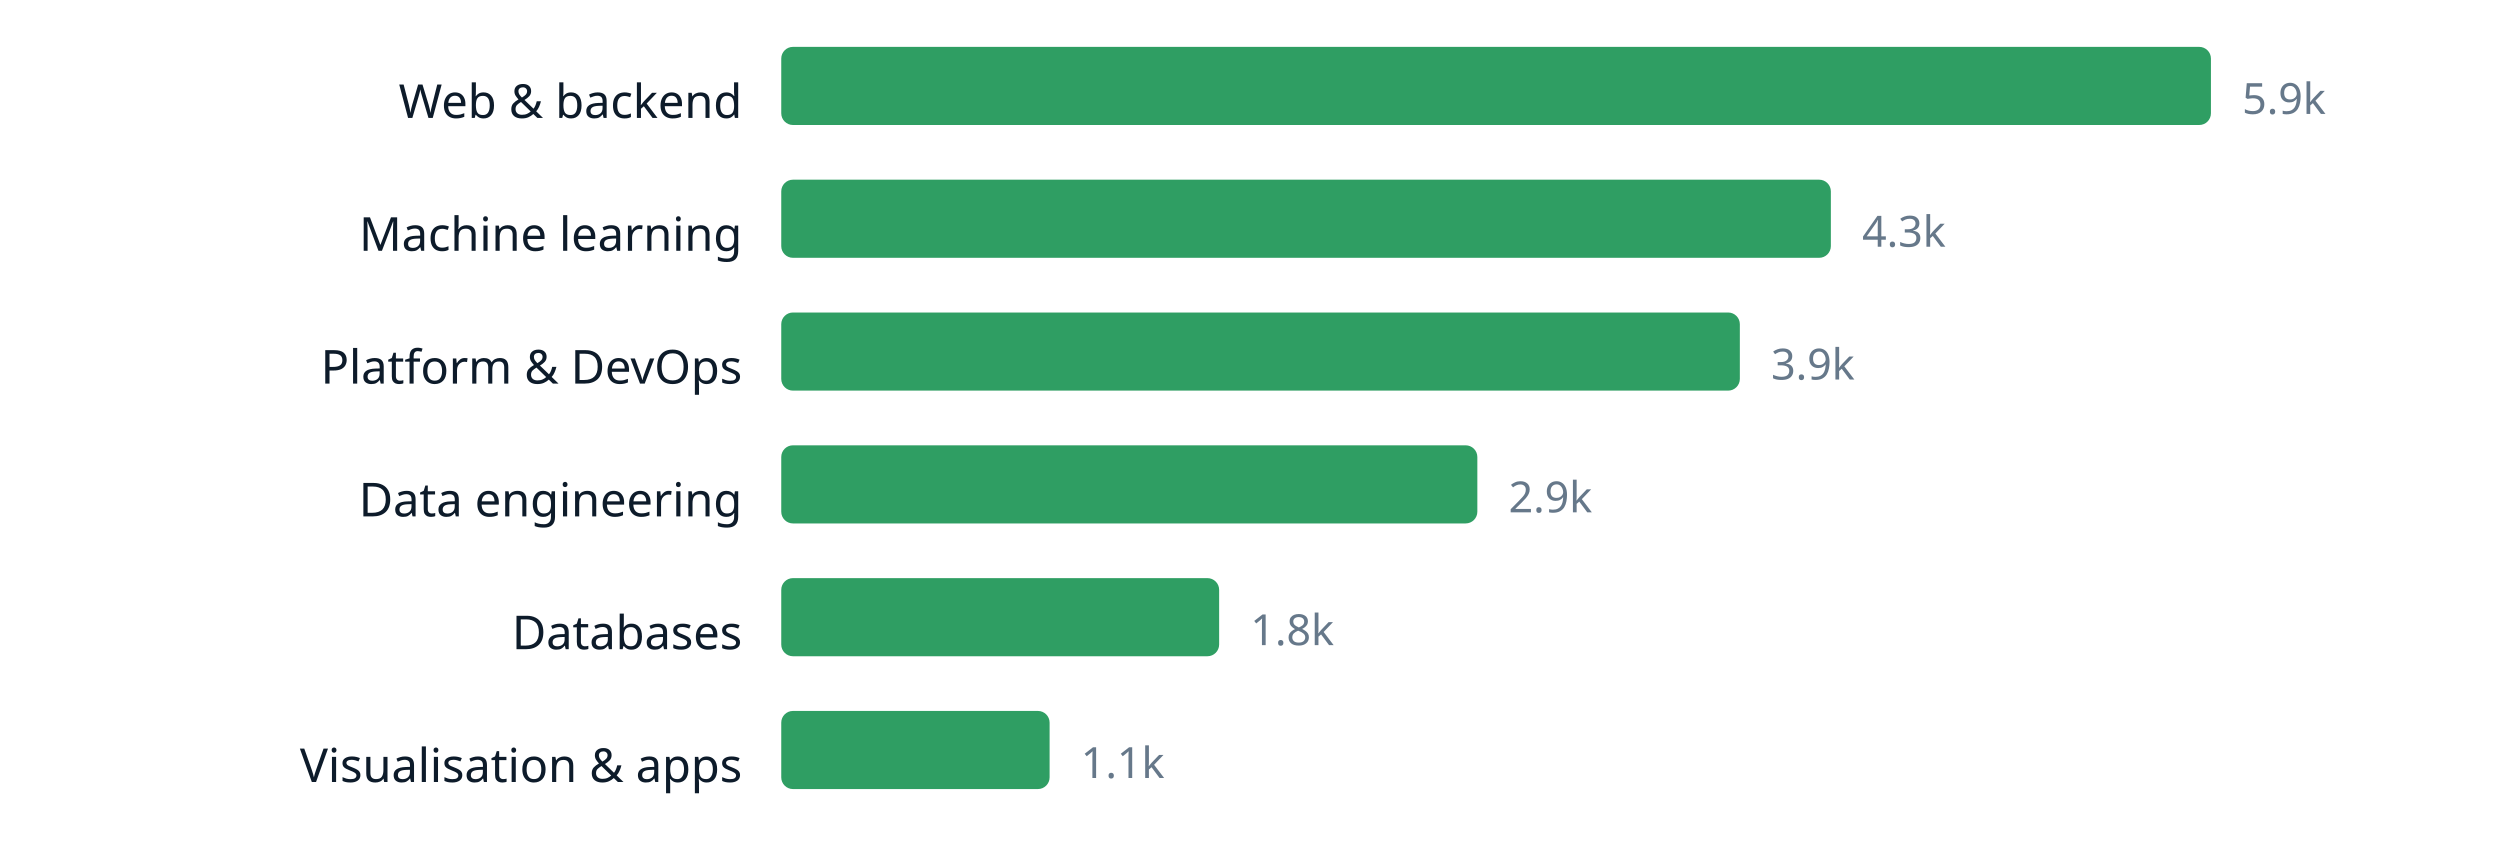
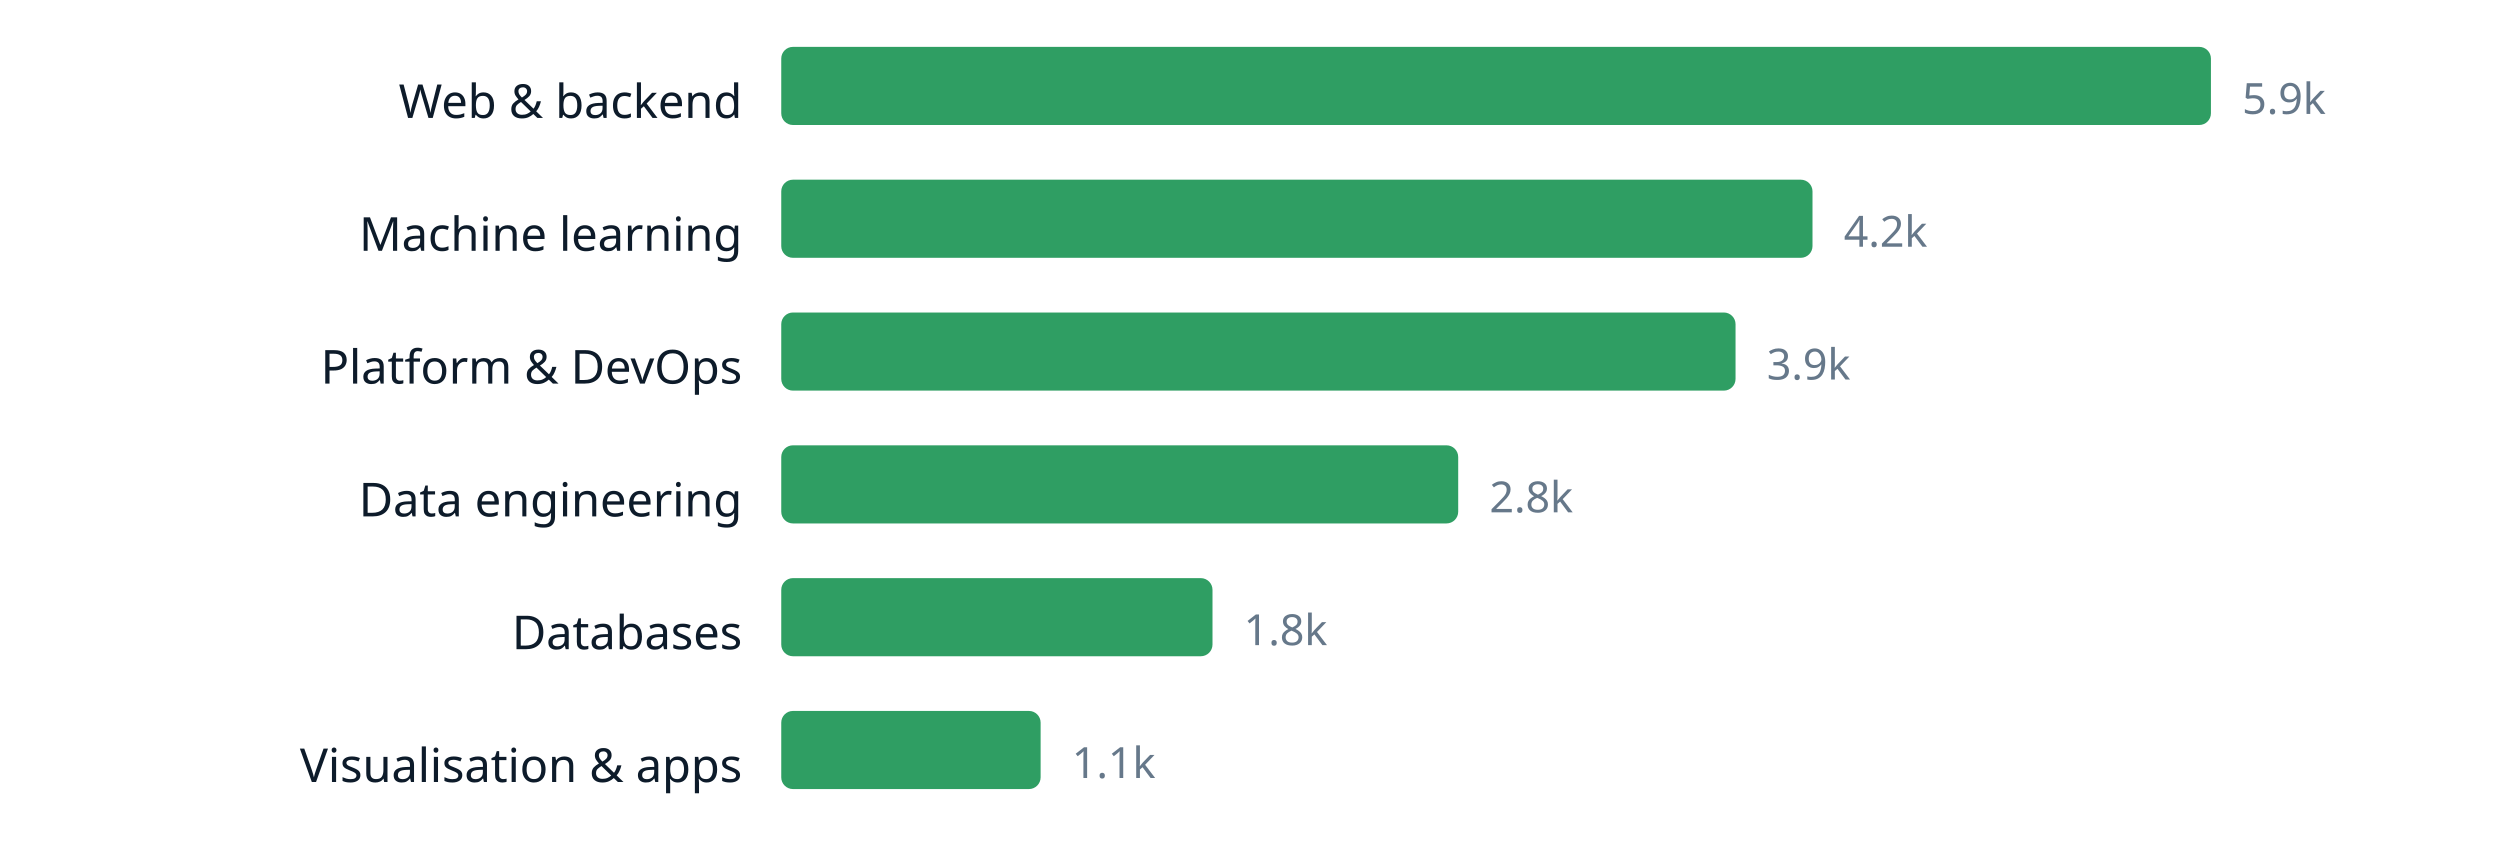
<svg xmlns="http://www.w3.org/2000/svg" width="640" height="220" viewBox="0 0 640 220" role="img" aria-label="chart" font-family="ui-sans-serif, system-ui, sans-serif">
  <text x="190" y="30.2" text-anchor="end" font-size="12" fill="#0d1b2a">Web &amp; backend</text>
  <rect x="200" y="12" width="366.0" height="20" rx="3" fill="#2f9e63" />
  <text x="574.0" y="29.16" font-size="11" fill="#66788a">5.9k</text>
  <text x="190" y="64.2" text-anchor="end" font-size="12" fill="#0d1b2a">Machine learning</text>
-   <rect x="200" y="46" width="268.7" height="20" rx="3" fill="#2f9e63" />
-   <text x="476.7" y="63.16" font-size="11" fill="#66788a">4.3k</text>
+   <rect x="200" y="46" width="264.0" height="20" rx="3" fill="#2f9e63" />
+   <text x="472.0" y="63.16" font-size="11" fill="#66788a">4.2k</text>
  <text x="190" y="98.2" text-anchor="end" font-size="12" fill="#0d1b2a">Platform &amp; DevOps</text>
-   <rect x="200" y="80" width="245.4" height="20" rx="3" fill="#2f9e63" />
-   <text x="453.4" y="97.16" font-size="11" fill="#66788a">3.9k</text>
+   <rect x="200" y="80" width="244.3" height="20" rx="3" fill="#2f9e63" />
+   <text x="452.3" y="97.16" font-size="11" fill="#66788a">3.9k</text>
  <text x="190" y="132.2" text-anchor="end" font-size="12" fill="#0d1b2a">Data engineering</text>
-   <rect x="200" y="114" width="178.2" height="20" rx="3" fill="#2f9e63" />
-   <text x="386.2" y="131.16" font-size="11" fill="#66788a">2.9k</text>
+   <rect x="200" y="114" width="173.3" height="20" rx="3" fill="#2f9e63" />
+   <text x="381.3" y="131.16" font-size="11" fill="#66788a">2.8k</text>
  <text x="190" y="166.2" text-anchor="end" font-size="12" fill="#0d1b2a">Databases</text>
-   <rect x="200" y="148" width="112.1" height="20" rx="3" fill="#2f9e63" />
-   <text x="320.1" y="165.16" font-size="11" fill="#66788a">1.8k</text>
+   <rect x="200" y="148" width="110.4" height="20" rx="3" fill="#2f9e63" />
+   <text x="318.4" y="165.16" font-size="11" fill="#66788a">1.8k</text>
  <text x="190" y="200.2" text-anchor="end" font-size="12" fill="#0d1b2a">Visualisation &amp; apps</text>
-   <rect x="200" y="182" width="68.7" height="20" rx="3" fill="#2f9e63" />
-   <text x="276.7" y="199.16" font-size="11" fill="#66788a">1.1k</text>
+   <rect x="200" y="182" width="66.4" height="20" rx="3" fill="#2f9e63" />
+   <text x="274.4" y="199.16" font-size="11" fill="#66788a">1.1k</text>
</svg>
